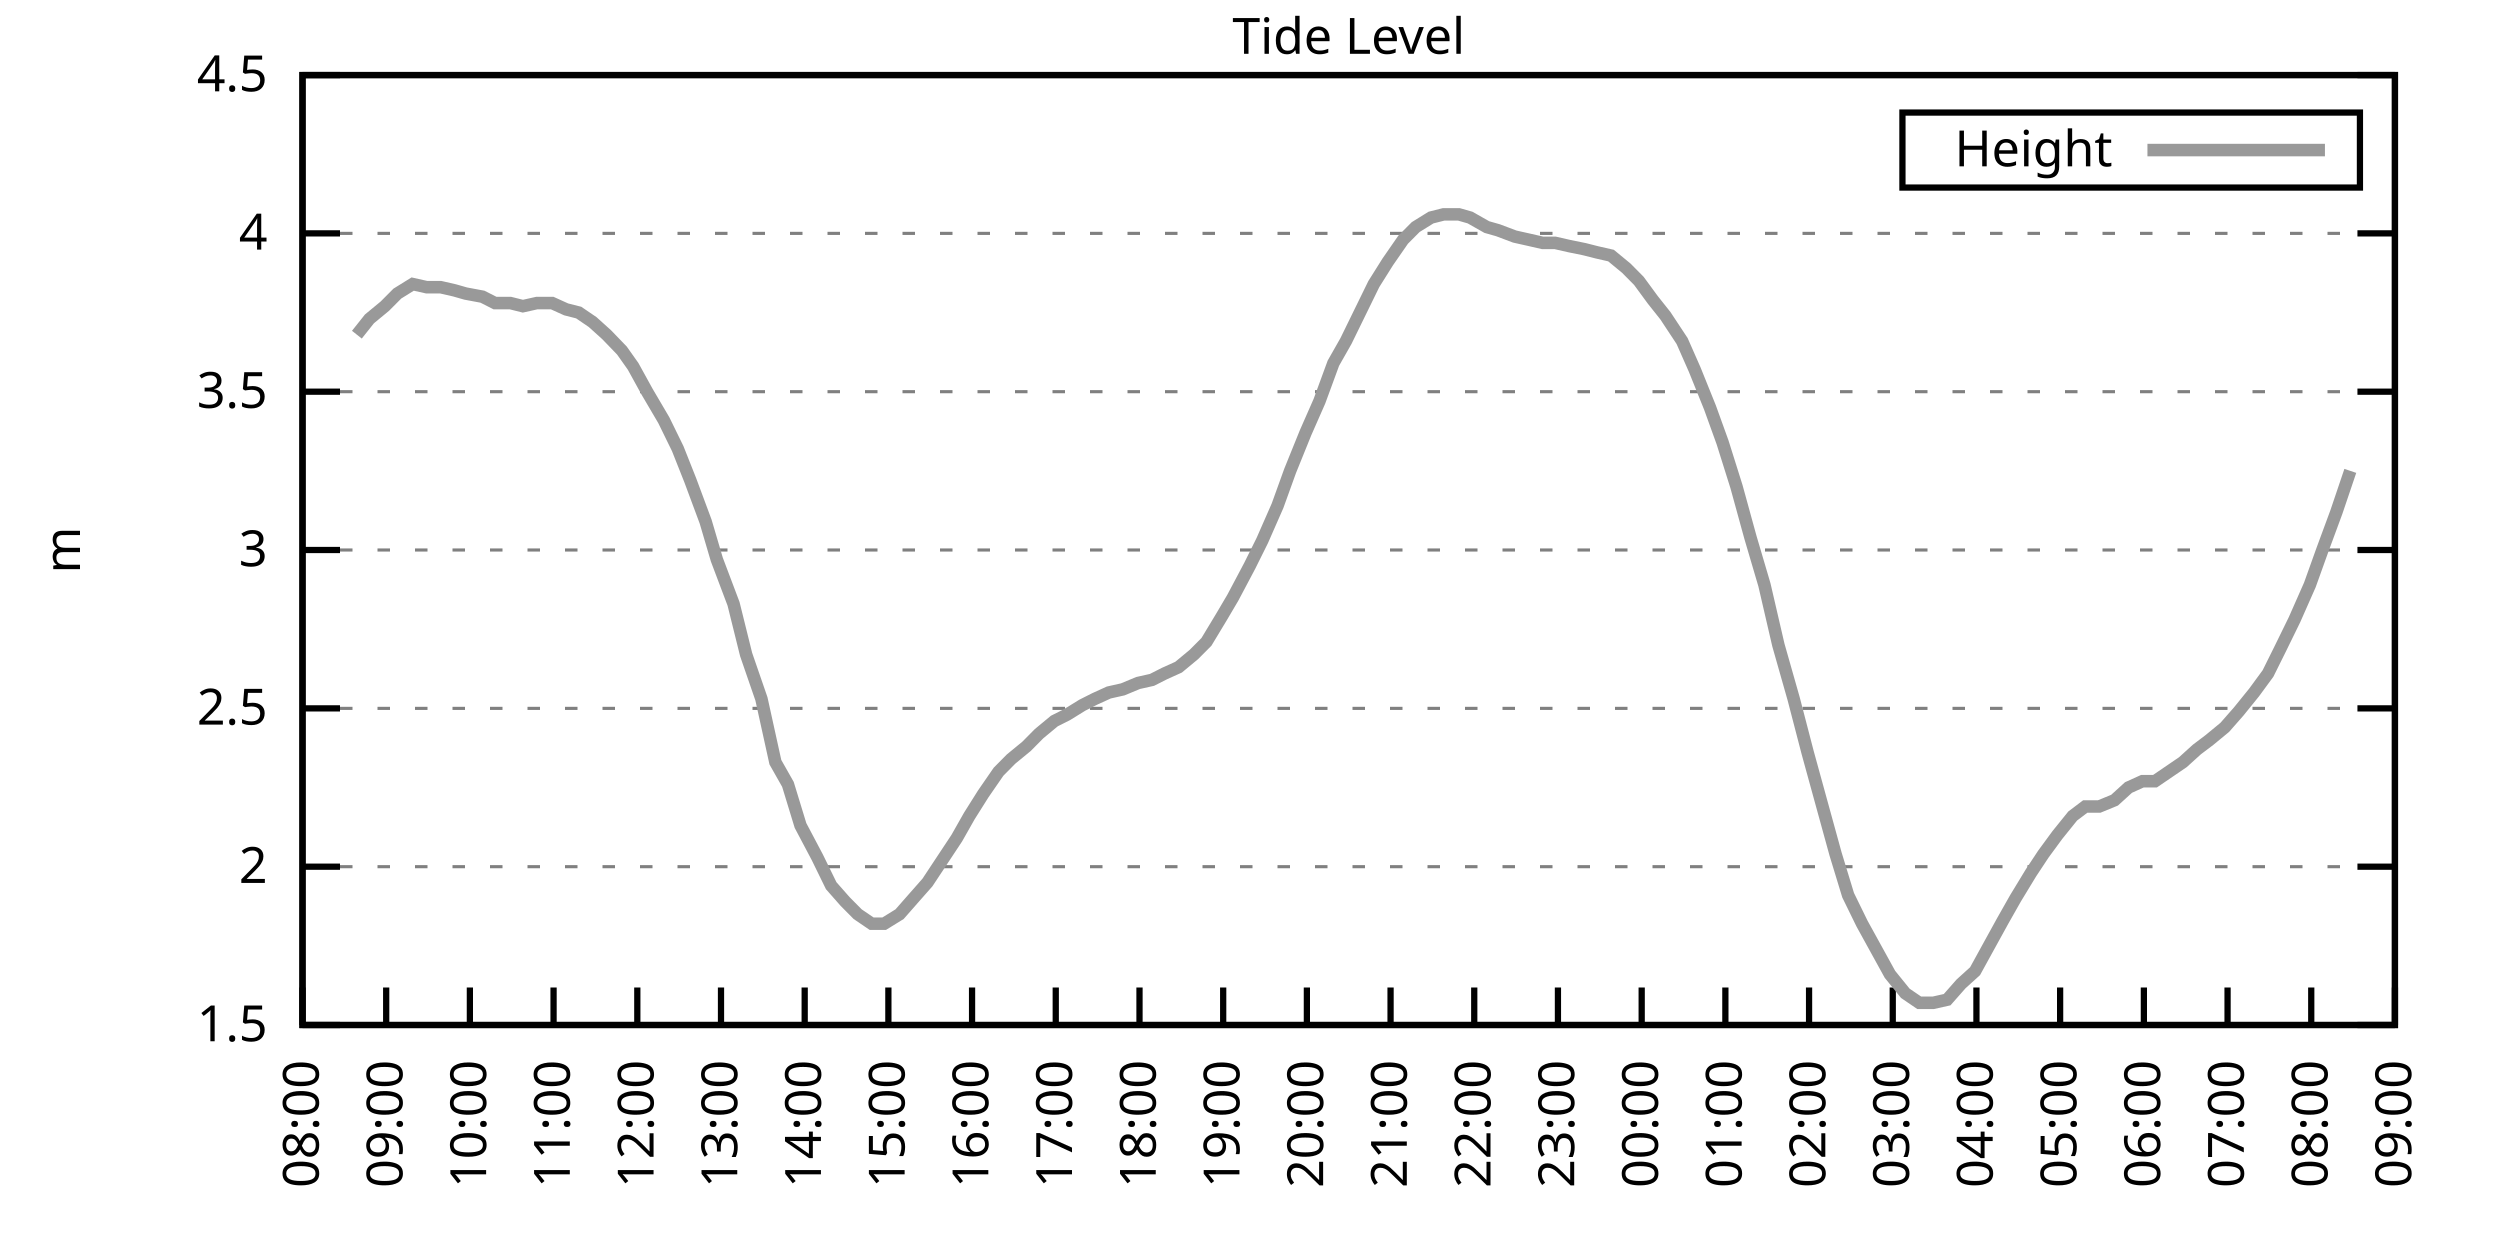
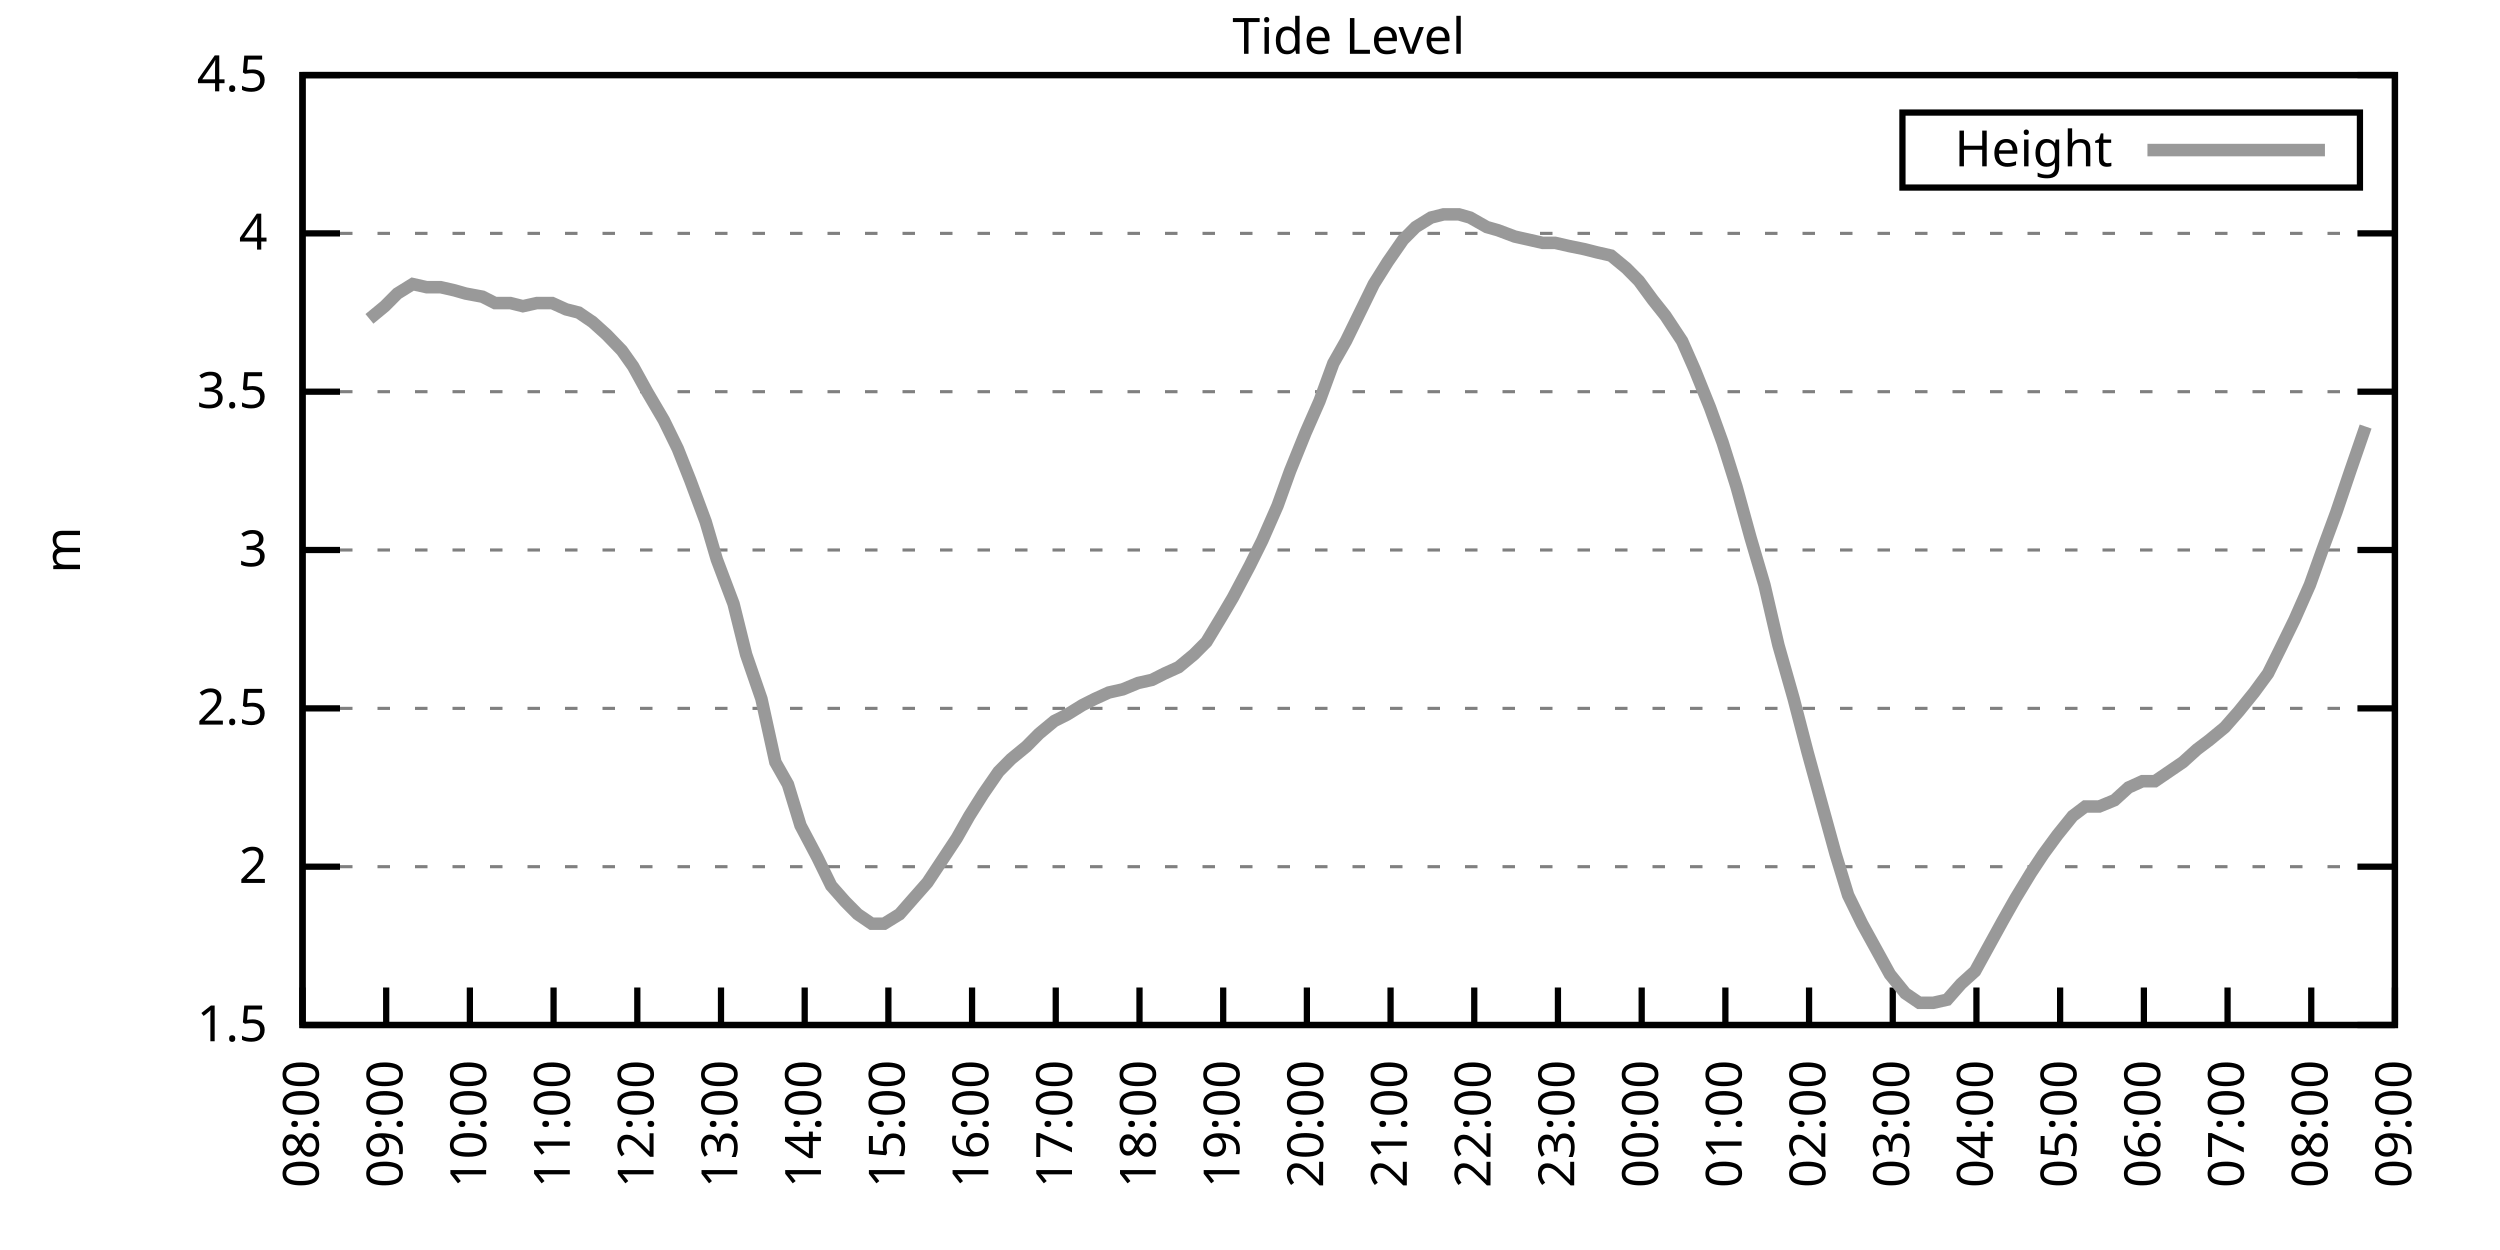
<svg xmlns="http://www.w3.org/2000/svg" xmlns:xlink="http://www.w3.org/1999/xlink" width="400" height="200" viewBox="0 0 400 200">
  <g id="gnuplot_canvas">
    <rect x="0" y="0" width="400" height="200" fill="none" />
    <defs>
      <circle id="gpDot" r="0.5" stroke-width="0.5" stroke="currentColor" />
      <path id="gpPt0" stroke-width="0.333" stroke="currentColor" d="M-1,0 h2 M0,-1 v2" />
      <path id="gpPt1" stroke-width="0.333" stroke="currentColor" d="M-1,-1 L1,1 M1,-1 L-1,1" />
      <path id="gpPt2" stroke-width="0.333" stroke="currentColor" d="M-1,0 L1,0 M0,-1 L0,1 M-1,-1 L1,1 M-1,1 L1,-1" />
      <rect id="gpPt3" stroke-width="0.333" stroke="currentColor" x="-1" y="-1" width="2" height="2" />
      <rect id="gpPt4" stroke-width="0.333" stroke="currentColor" fill="currentColor" x="-1" y="-1" width="2" height="2" />
      <circle id="gpPt5" stroke-width="0.333" stroke="currentColor" cx="0" cy="0" r="1" />
      <use xlink:href="#gpPt5" id="gpPt6" fill="currentColor" stroke="none" />
      <path id="gpPt7" stroke-width="0.333" stroke="currentColor" d="M0,-1.33 L-1.33,0.67 L1.33,0.67 z" />
      <use xlink:href="#gpPt7" id="gpPt8" fill="currentColor" stroke="none" />
      <use xlink:href="#gpPt7" id="gpPt9" stroke="currentColor" transform="rotate(180)" />
      <use xlink:href="#gpPt9" id="gpPt10" fill="currentColor" stroke="none" />
      <use xlink:href="#gpPt3" id="gpPt11" stroke="currentColor" transform="rotate(45)" />
      <use xlink:href="#gpPt11" id="gpPt12" fill="currentColor" stroke="none" />
      <path id="gpPt13" stroke-width="0.333" stroke="currentColor" d="M0,1.330 L1.265,0.411 L0.782,-1.067 L-0.782,-1.076 L-1.265,0.411 z" />
      <use xlink:href="#gpPt13" id="gpPt14" fill="currentColor" stroke="none" />
      <filter id="textbox" filterUnits="objectBoundingBox" x="0" y="0" height="1" width="1">
        <feFlood flood-color="white" flood-opacity="1" result="bgnd" />
        <feComposite in="SourceGraphic" in2="bgnd" operator="atop" />
      </filter>
      <filter id="greybox" filterUnits="objectBoundingBox" x="0" y="0" height="1" width="1">
        <feFlood flood-color="lightgrey" flood-opacity="1" result="grey" />
        <feComposite in="SourceGraphic" in2="grey" operator="atop" />
      </filter>
    </defs>
    <g fill="none" color="white" stroke="currentColor" stroke-width="1.00" stroke-linecap="butt" stroke-linejoin="miter">
</g>
    <g fill="none" color="black" stroke="currentColor" stroke-width="1.00" stroke-linecap="butt" stroke-linejoin="miter">
      <g stroke="none" shape-rendering="crispEdges">
        <polygon fill="rgb(255, 255, 255)" points="48.40,164.00 383.18,164.00 383.18,12.02 48.40,12.02 " />
      </g>
    </g>
    <g fill="none" color="black" stroke="currentColor" stroke-width="1.00" stroke-linecap="butt" stroke-linejoin="miter">
</g>
    <g fill="none" color="black" stroke="black" stroke-width="0.50" stroke-linecap="butt" stroke-linejoin="miter">
</g>
    <g fill="none" color="gray" stroke="currentColor" stroke-width="0.50" stroke-linecap="butt" stroke-linejoin="miter">
      <path stroke="gray" stroke-dasharray="2,4" class="gridline" d="M48.40,164.00 L383.19,164.00  " />
    </g>
    <g fill="none" color="gray" stroke="gray" stroke-width="1.00" stroke-linecap="butt" stroke-linejoin="miter">
</g>
    <g fill="none" color="black" stroke="currentColor" stroke-width="1.00" stroke-linecap="butt" stroke-linejoin="miter">
      <path stroke="black" d="M48.40,164.00 L54.40,164.00 M383.19,164.00 L377.19,164.00  " />
      <g transform="translate(42.80,166.60)" stroke="none" fill="black" font-family="Sans" font-size="8.00" text-anchor="end">
        <text>
          <tspan font-family="Sans"> 1.5</tspan>
        </text>
      </g>
    </g>
    <g fill="none" color="black" stroke="currentColor" stroke-width="1.00" stroke-linecap="butt" stroke-linejoin="miter">
</g>
    <g fill="none" color="black" stroke="black" stroke-width="0.50" stroke-linecap="butt" stroke-linejoin="miter">
</g>
    <g fill="none" color="gray" stroke="currentColor" stroke-width="0.50" stroke-linecap="butt" stroke-linejoin="miter">
      <path stroke="gray" stroke-dasharray="2,4" class="gridline" d="M48.40,138.67 L383.19,138.67  " />
    </g>
    <g fill="none" color="gray" stroke="gray" stroke-width="1.00" stroke-linecap="butt" stroke-linejoin="miter">
</g>
    <g fill="none" color="black" stroke="currentColor" stroke-width="1.00" stroke-linecap="butt" stroke-linejoin="miter">
      <path stroke="black" d="M48.40,138.67 L54.40,138.67 M383.19,138.67 L377.19,138.67  " />
      <g transform="translate(42.80,141.27)" stroke="none" fill="black" font-family="Sans" font-size="8.00" text-anchor="end">
        <text>
          <tspan font-family="Sans"> 2</tspan>
        </text>
      </g>
    </g>
    <g fill="none" color="black" stroke="currentColor" stroke-width="1.00" stroke-linecap="butt" stroke-linejoin="miter">
</g>
    <g fill="none" color="black" stroke="black" stroke-width="0.50" stroke-linecap="butt" stroke-linejoin="miter">
</g>
    <g fill="none" color="gray" stroke="currentColor" stroke-width="0.50" stroke-linecap="butt" stroke-linejoin="miter">
      <path stroke="gray" stroke-dasharray="2,4" class="gridline" d="M48.40,113.34 L383.19,113.34  " />
    </g>
    <g fill="none" color="gray" stroke="gray" stroke-width="1.00" stroke-linecap="butt" stroke-linejoin="miter">
</g>
    <g fill="none" color="black" stroke="currentColor" stroke-width="1.00" stroke-linecap="butt" stroke-linejoin="miter">
      <path stroke="black" d="M48.40,113.34 L54.40,113.34 M383.19,113.34 L377.19,113.34  " />
      <g transform="translate(42.80,115.94)" stroke="none" fill="black" font-family="Sans" font-size="8.00" text-anchor="end">
        <text>
          <tspan font-family="Sans"> 2.5</tspan>
        </text>
      </g>
    </g>
    <g fill="none" color="black" stroke="currentColor" stroke-width="1.00" stroke-linecap="butt" stroke-linejoin="miter">
</g>
    <g fill="none" color="black" stroke="black" stroke-width="0.50" stroke-linecap="butt" stroke-linejoin="miter">
</g>
    <g fill="none" color="gray" stroke="currentColor" stroke-width="0.50" stroke-linecap="butt" stroke-linejoin="miter">
      <path stroke="gray" stroke-dasharray="2,4" class="gridline" d="M48.40,88.00 L383.19,88.00  " />
    </g>
    <g fill="none" color="gray" stroke="gray" stroke-width="1.00" stroke-linecap="butt" stroke-linejoin="miter">
</g>
    <g fill="none" color="black" stroke="currentColor" stroke-width="1.00" stroke-linecap="butt" stroke-linejoin="miter">
      <path stroke="black" d="M48.40,88.00 L54.40,88.00 M383.19,88.00 L377.19,88.00  " />
      <g transform="translate(42.80,90.60)" stroke="none" fill="black" font-family="Sans" font-size="8.00" text-anchor="end">
        <text>
          <tspan font-family="Sans"> 3</tspan>
        </text>
      </g>
    </g>
    <g fill="none" color="black" stroke="currentColor" stroke-width="1.00" stroke-linecap="butt" stroke-linejoin="miter">
</g>
    <g fill="none" color="black" stroke="black" stroke-width="0.50" stroke-linecap="butt" stroke-linejoin="miter">
</g>
    <g fill="none" color="gray" stroke="currentColor" stroke-width="0.50" stroke-linecap="butt" stroke-linejoin="miter">
      <path stroke="gray" stroke-dasharray="2,4" class="gridline" d="M48.40,62.67 L383.19,62.67  " />
    </g>
    <g fill="none" color="gray" stroke="gray" stroke-width="1.00" stroke-linecap="butt" stroke-linejoin="miter">
</g>
    <g fill="none" color="black" stroke="currentColor" stroke-width="1.00" stroke-linecap="butt" stroke-linejoin="miter">
      <path stroke="black" d="M48.40,62.67 L54.40,62.67 M383.19,62.67 L377.19,62.67  " />
      <g transform="translate(42.80,65.27)" stroke="none" fill="black" font-family="Sans" font-size="8.00" text-anchor="end">
        <text>
          <tspan font-family="Sans"> 3.5</tspan>
        </text>
      </g>
    </g>
    <g fill="none" color="black" stroke="currentColor" stroke-width="1.00" stroke-linecap="butt" stroke-linejoin="miter">
</g>
    <g fill="none" color="black" stroke="black" stroke-width="0.50" stroke-linecap="butt" stroke-linejoin="miter">
</g>
    <g fill="none" color="gray" stroke="currentColor" stroke-width="0.50" stroke-linecap="butt" stroke-linejoin="miter">
      <path stroke="gray" stroke-dasharray="2,4" class="gridline" d="M48.40,37.34 L383.19,37.34  " />
    </g>
    <g fill="none" color="gray" stroke="gray" stroke-width="1.00" stroke-linecap="butt" stroke-linejoin="miter">
</g>
    <g fill="none" color="black" stroke="currentColor" stroke-width="1.00" stroke-linecap="butt" stroke-linejoin="miter">
      <path stroke="black" d="M48.40,37.34 L54.40,37.34 M383.19,37.34 L377.19,37.34  " />
      <g transform="translate(42.80,39.94)" stroke="none" fill="black" font-family="Sans" font-size="8.00" text-anchor="end">
        <text>
          <tspan font-family="Sans"> 4</tspan>
        </text>
      </g>
    </g>
    <g fill="none" color="black" stroke="currentColor" stroke-width="1.00" stroke-linecap="butt" stroke-linejoin="miter">
</g>
    <g fill="none" color="black" stroke="black" stroke-width="0.50" stroke-linecap="butt" stroke-linejoin="miter">
</g>
    <g fill="none" color="gray" stroke="currentColor" stroke-width="0.50" stroke-linecap="butt" stroke-linejoin="miter">
      <path stroke="gray" stroke-dasharray="2,4" class="gridline" d="M48.40,12.01 L383.19,12.01  " />
    </g>
    <g fill="none" color="gray" stroke="gray" stroke-width="1.00" stroke-linecap="butt" stroke-linejoin="miter">
</g>
    <g fill="none" color="black" stroke="currentColor" stroke-width="1.00" stroke-linecap="butt" stroke-linejoin="miter">
      <path stroke="black" d="M48.40,12.01 L54.40,12.01 M383.19,12.01 L377.19,12.01  " />
      <g transform="translate(42.80,14.61)" stroke="none" fill="black" font-family="Sans" font-size="8.00" text-anchor="end">
        <text>
          <tspan font-family="Sans"> 4.5</tspan>
        </text>
      </g>
    </g>
    <g fill="none" color="black" stroke="currentColor" stroke-width="1.00" stroke-linecap="butt" stroke-linejoin="miter">
      <path stroke="black" d="M48.40,164.00 L48.40,158.00  " />
      <g transform="translate(51.00,169.60) rotate(270.00)" stroke="none" fill="black" font-family="Sans" font-size="8.00" text-anchor="end">
        <text>
          <tspan font-family="Sans">08:00</tspan>
        </text>
      </g>
    </g>
    <g fill="none" color="black" stroke="currentColor" stroke-width="1.00" stroke-linecap="butt" stroke-linejoin="miter">
      <path stroke="black" d="M61.79,164.00 L61.79,158.00  " />
      <g transform="translate(64.39,169.60) rotate(270.00)" stroke="none" fill="black" font-family="Sans" font-size="8.00" text-anchor="end">
        <text>
          <tspan font-family="Sans">09:00</tspan>
        </text>
      </g>
    </g>
    <g fill="none" color="black" stroke="currentColor" stroke-width="1.00" stroke-linecap="butt" stroke-linejoin="miter">
      <path stroke="black" d="M75.18,164.00 L75.18,158.00  " />
      <g transform="translate(77.78,169.60) rotate(270.00)" stroke="none" fill="black" font-family="Sans" font-size="8.00" text-anchor="end">
        <text>
          <tspan font-family="Sans">10:00</tspan>
        </text>
      </g>
    </g>
    <g fill="none" color="black" stroke="currentColor" stroke-width="1.00" stroke-linecap="butt" stroke-linejoin="miter">
      <path stroke="black" d="M88.57,164.00 L88.57,158.00  " />
      <g transform="translate(91.17,169.60) rotate(270.00)" stroke="none" fill="black" font-family="Sans" font-size="8.00" text-anchor="end">
        <text>
          <tspan font-family="Sans">11:00</tspan>
        </text>
      </g>
    </g>
    <g fill="none" color="black" stroke="currentColor" stroke-width="1.00" stroke-linecap="butt" stroke-linejoin="miter">
      <path stroke="black" d="M101.97,164.00 L101.97,158.00  " />
      <g transform="translate(104.57,169.60) rotate(270.00)" stroke="none" fill="black" font-family="Sans" font-size="8.00" text-anchor="end">
        <text>
          <tspan font-family="Sans">12:00</tspan>
        </text>
      </g>
    </g>
    <g fill="none" color="black" stroke="currentColor" stroke-width="1.00" stroke-linecap="butt" stroke-linejoin="miter">
      <path stroke="black" d="M115.36,164.00 L115.36,158.00  " />
      <g transform="translate(117.96,169.60) rotate(270.00)" stroke="none" fill="black" font-family="Sans" font-size="8.00" text-anchor="end">
        <text>
          <tspan font-family="Sans">13:00</tspan>
        </text>
      </g>
    </g>
    <g fill="none" color="black" stroke="currentColor" stroke-width="1.00" stroke-linecap="butt" stroke-linejoin="miter">
      <path stroke="black" d="M128.75,164.00 L128.75,158.00  " />
      <g transform="translate(131.35,169.60) rotate(270.00)" stroke="none" fill="black" font-family="Sans" font-size="8.00" text-anchor="end">
        <text>
          <tspan font-family="Sans">14:00</tspan>
        </text>
      </g>
    </g>
    <g fill="none" color="black" stroke="currentColor" stroke-width="1.00" stroke-linecap="butt" stroke-linejoin="miter">
      <path stroke="black" d="M142.14,164.00 L142.14,158.00  " />
      <g transform="translate(144.74,169.60) rotate(270.00)" stroke="none" fill="black" font-family="Sans" font-size="8.00" text-anchor="end">
        <text>
          <tspan font-family="Sans">15:00</tspan>
        </text>
      </g>
    </g>
    <g fill="none" color="black" stroke="currentColor" stroke-width="1.00" stroke-linecap="butt" stroke-linejoin="miter">
      <path stroke="black" d="M155.53,164.00 L155.53,158.00  " />
      <g transform="translate(158.13,169.60) rotate(270.00)" stroke="none" fill="black" font-family="Sans" font-size="8.00" text-anchor="end">
        <text>
          <tspan font-family="Sans">16:00</tspan>
        </text>
      </g>
    </g>
    <g fill="none" color="black" stroke="currentColor" stroke-width="1.00" stroke-linecap="butt" stroke-linejoin="miter">
      <path stroke="black" d="M168.92,164.00 L168.92,158.00  " />
      <g transform="translate(171.52,169.60) rotate(270.00)" stroke="none" fill="black" font-family="Sans" font-size="8.00" text-anchor="end">
        <text>
          <tspan font-family="Sans">17:00</tspan>
        </text>
      </g>
    </g>
    <g fill="none" color="black" stroke="currentColor" stroke-width="1.00" stroke-linecap="butt" stroke-linejoin="miter">
      <path stroke="black" d="M182.32,164.00 L182.32,158.00  " />
      <g transform="translate(184.92,169.60) rotate(270.00)" stroke="none" fill="black" font-family="Sans" font-size="8.00" text-anchor="end">
        <text>
          <tspan font-family="Sans">18:00</tspan>
        </text>
      </g>
    </g>
    <g fill="none" color="black" stroke="currentColor" stroke-width="1.00" stroke-linecap="butt" stroke-linejoin="miter">
      <path stroke="black" d="M195.71,164.00 L195.71,158.00  " />
      <g transform="translate(198.31,169.60) rotate(270.00)" stroke="none" fill="black" font-family="Sans" font-size="8.00" text-anchor="end">
        <text>
          <tspan font-family="Sans">19:00</tspan>
        </text>
      </g>
    </g>
    <g fill="none" color="black" stroke="currentColor" stroke-width="1.00" stroke-linecap="butt" stroke-linejoin="miter">
      <path stroke="black" d="M209.10,164.00 L209.10,158.00  " />
      <g transform="translate(211.70,169.60) rotate(270.00)" stroke="none" fill="black" font-family="Sans" font-size="8.00" text-anchor="end">
        <text>
          <tspan font-family="Sans">20:00</tspan>
        </text>
      </g>
    </g>
    <g fill="none" color="black" stroke="currentColor" stroke-width="1.00" stroke-linecap="butt" stroke-linejoin="miter">
      <path stroke="black" d="M222.49,164.00 L222.49,158.00  " />
      <g transform="translate(225.09,169.60) rotate(270.00)" stroke="none" fill="black" font-family="Sans" font-size="8.00" text-anchor="end">
        <text>
          <tspan font-family="Sans">21:00</tspan>
        </text>
      </g>
    </g>
    <g fill="none" color="black" stroke="currentColor" stroke-width="1.00" stroke-linecap="butt" stroke-linejoin="miter">
      <path stroke="black" d="M235.88,164.00 L235.88,158.00  " />
      <g transform="translate(238.48,169.60) rotate(270.00)" stroke="none" fill="black" font-family="Sans" font-size="8.00" text-anchor="end">
        <text>
          <tspan font-family="Sans">22:00</tspan>
        </text>
      </g>
    </g>
    <g fill="none" color="black" stroke="currentColor" stroke-width="1.00" stroke-linecap="butt" stroke-linejoin="miter">
      <path stroke="black" d="M249.27,164.00 L249.27,158.00  " />
      <g transform="translate(251.87,169.60) rotate(270.00)" stroke="none" fill="black" font-family="Sans" font-size="8.00" text-anchor="end">
        <text>
          <tspan font-family="Sans">23:00</tspan>
        </text>
      </g>
    </g>
    <g fill="none" color="black" stroke="currentColor" stroke-width="1.00" stroke-linecap="butt" stroke-linejoin="miter">
      <path stroke="black" d="M262.67,164.00 L262.67,158.00  " />
      <g transform="translate(265.27,169.60) rotate(270.00)" stroke="none" fill="black" font-family="Sans" font-size="8.00" text-anchor="end">
        <text>
          <tspan font-family="Sans">00:00</tspan>
        </text>
      </g>
    </g>
    <g fill="none" color="black" stroke="currentColor" stroke-width="1.00" stroke-linecap="butt" stroke-linejoin="miter">
      <path stroke="black" d="M276.06,164.00 L276.06,158.00  " />
      <g transform="translate(278.66,169.60) rotate(270.00)" stroke="none" fill="black" font-family="Sans" font-size="8.00" text-anchor="end">
        <text>
          <tspan font-family="Sans">01:00</tspan>
        </text>
      </g>
    </g>
    <g fill="none" color="black" stroke="currentColor" stroke-width="1.00" stroke-linecap="butt" stroke-linejoin="miter">
      <path stroke="black" d="M289.45,164.00 L289.45,158.00  " />
      <g transform="translate(292.05,169.60) rotate(270.00)" stroke="none" fill="black" font-family="Sans" font-size="8.00" text-anchor="end">
        <text>
          <tspan font-family="Sans">02:00</tspan>
        </text>
      </g>
    </g>
    <g fill="none" color="black" stroke="currentColor" stroke-width="1.00" stroke-linecap="butt" stroke-linejoin="miter">
      <path stroke="black" d="M302.84,164.00 L302.84,158.00  " />
      <g transform="translate(305.44,169.60) rotate(270.00)" stroke="none" fill="black" font-family="Sans" font-size="8.00" text-anchor="end">
        <text>
          <tspan font-family="Sans">03:00</tspan>
        </text>
      </g>
    </g>
    <g fill="none" color="black" stroke="currentColor" stroke-width="1.00" stroke-linecap="butt" stroke-linejoin="miter">
      <path stroke="black" d="M316.23,164.00 L316.23,158.00  " />
      <g transform="translate(318.83,169.60) rotate(270.00)" stroke="none" fill="black" font-family="Sans" font-size="8.00" text-anchor="end">
        <text>
          <tspan font-family="Sans">04:00</tspan>
        </text>
      </g>
    </g>
    <g fill="none" color="black" stroke="currentColor" stroke-width="1.00" stroke-linecap="butt" stroke-linejoin="miter">
      <path stroke="black" d="M329.62,164.00 L329.62,158.00  " />
      <g transform="translate(332.22,169.60) rotate(270.00)" stroke="none" fill="black" font-family="Sans" font-size="8.00" text-anchor="end">
        <text>
          <tspan font-family="Sans">05:00</tspan>
        </text>
      </g>
    </g>
    <g fill="none" color="black" stroke="currentColor" stroke-width="1.00" stroke-linecap="butt" stroke-linejoin="miter">
      <path stroke="black" d="M343.02,164.00 L343.02,158.00  " />
      <g transform="translate(345.62,169.60) rotate(270.00)" stroke="none" fill="black" font-family="Sans" font-size="8.00" text-anchor="end">
        <text>
          <tspan font-family="Sans">06:00</tspan>
        </text>
      </g>
    </g>
    <g fill="none" color="black" stroke="currentColor" stroke-width="1.00" stroke-linecap="butt" stroke-linejoin="miter">
      <path stroke="black" d="M356.41,164.00 L356.41,158.00  " />
      <g transform="translate(359.01,169.60) rotate(270.00)" stroke="none" fill="black" font-family="Sans" font-size="8.00" text-anchor="end">
        <text>
          <tspan font-family="Sans">07:00</tspan>
        </text>
      </g>
    </g>
    <g fill="none" color="black" stroke="currentColor" stroke-width="1.00" stroke-linecap="butt" stroke-linejoin="miter">
      <path stroke="black" d="M369.80,164.00 L369.80,158.00  " />
      <g transform="translate(372.40,169.60) rotate(270.00)" stroke="none" fill="black" font-family="Sans" font-size="8.00" text-anchor="end">
        <text>
          <tspan font-family="Sans">08:00</tspan>
        </text>
      </g>
    </g>
    <g fill="none" color="black" stroke="currentColor" stroke-width="1.00" stroke-linecap="butt" stroke-linejoin="miter">
      <path stroke="black" d="M383.19,164.00 L383.19,158.00  " />
      <g transform="translate(385.79,169.60) rotate(270.00)" stroke="none" fill="black" font-family="Sans" font-size="8.00" text-anchor="end">
        <text>
          <tspan font-family="Sans">09:00</tspan>
        </text>
      </g>
    </g>
    <g fill="none" color="black" stroke="currentColor" stroke-width="1.00" stroke-linecap="butt" stroke-linejoin="miter">
</g>
    <g fill="none" color="black" stroke="currentColor" stroke-width="1.00" stroke-linecap="butt" stroke-linejoin="miter">
      <path stroke="black" d="M48.40,12.01 L48.40,164.00 L383.19,164.00 L383.19,12.01 L48.40,12.01 Z  " />
    </g>
    <g fill="none" color="black" stroke="currentColor" stroke-width="1.00" stroke-linecap="butt" stroke-linejoin="miter">
</g>
    <g fill="none" color="black" stroke="currentColor" stroke-width="1.00" stroke-linecap="butt" stroke-linejoin="miter">
      <path stroke="black" d="M304.39,30.01 L304.39,18.01 L377.59,18.01 L377.59,30.01 L304.39,30.01 Z  " />
    </g>
    <g id="Tide_level_plot_1">
      <g fill="none" color="white" stroke="black" stroke-width="2.00" stroke-linecap="butt" stroke-linejoin="miter">
</g>
      <g fill="none" color="black" stroke="currentColor" stroke-width="2.00" stroke-linecap="butt" stroke-linejoin="miter">
        <g transform="translate(337.99,26.61)" stroke="none" fill="black" font-family="Sans" font-size="8.00" text-anchor="end">
          <text>
            <tspan font-family="Sans">Height</tspan>
          </text>
        </g>
      </g>
      <g fill="none" color="black" stroke="currentColor" stroke-width="2.00" stroke-linecap="butt" stroke-linejoin="miter">
-         <path stroke="rgb(153, 153, 153)" d="M343.59,24.01 L371.99,24.01 M57.10,53.55 L59.11,51.02 L61.57,48.99 L63.58,46.97 L66.03,45.45 L68.26,45.95   L70.50,45.95 L72.73,46.46 L74.51,46.97 L77.19,47.47 L79.20,48.49 L81.66,48.49 L83.66,48.99 L85.90,48.49   L88.35,48.49 L90.58,49.50 L92.59,50.01 L94.82,51.53 L97.06,53.55 L99.51,56.09 L101.30,58.62 L103.53,62.67   L106.21,67.23 L108.44,71.79 L110.45,76.86 L112.90,83.45 L114.69,89.52 L117.37,96.62 L119.38,104.72 L121.83,111.82   L124.06,121.95 L126.07,125.50 L128.08,132.08 L130.76,137.15 L132.99,141.71 L135.22,144.24 L137.23,146.27 L139.46,147.79   L141.47,147.79 L143.93,146.27 L146.16,143.73 L148.39,141.20 L150.40,138.16 L153.08,134.11 L155.09,130.56 L157.32,127.02   L159.77,123.47 L161.78,121.44 L164.24,119.42 L166.25,117.39 L168.70,115.36 L170.71,114.35 L173.17,112.83 L175.17,111.82   L177.41,110.80 L179.64,110.30 L182.09,109.28 L184.32,108.78 L186.33,107.76 L188.57,106.75 L191.02,104.72 L193.03,102.70   L195.48,98.64 L197.27,95.60 L199.95,90.54 L201.96,86.49 L204.41,80.91 L206.42,75.34 L208.88,69.26 L211.11,64.19   L213.34,58.11 L215.35,54.57 L217.58,50.01 L219.81,45.45 L222.04,41.90 L224.50,38.35 L226.51,36.33 L228.96,34.81   L230.97,34.30 L233.43,34.30 L235.21,34.81 L237.89,36.33 L239.68,36.84 L242.36,37.85 L244.59,38.35 L246.82,38.86   L248.83,38.86 L251.06,39.37 L253.51,39.87 L255.52,40.38 L257.76,40.89 L260.21,42.91 L262.22,44.94 L264.45,47.98   L266.46,50.51 L269.14,54.57 L271.15,59.13 L273.60,65.21 L275.61,70.78 L277.84,77.87 L280.07,85.98 L282.31,93.58   L284.54,103.20 L286.99,111.82 L289.23,120.43 L291.46,128.54 L293.69,136.64 L295.70,143.23 L297.93,147.79 L302.39,155.89   L304.85,158.93 L307.08,160.45 L309.31,160.45 L311.54,159.95 L313.78,157.41 L316.01,155.39 L318.24,151.33 L320.47,147.28   L322.48,143.73 L324.94,139.68 L326.95,136.64 L329.18,133.60 L331.63,130.56 L333.64,129.04 L335.87,129.04 L338.33,128.03   L340.56,126.00 L342.79,124.99 L344.80,124.99 L347.03,123.47 L349.26,121.95 L351.50,119.92 L353.51,118.40 L355.96,116.38   L358.19,113.84 L360.65,110.80 L362.88,107.76 L364.89,103.71 L367.12,99.15 L369.58,93.58 L371.58,88.00 L373.82,81.93   L376.05,75.34  " />
+         <path stroke="rgb(153, 153, 153)" d="M343.59,24.01 L371.99,24.01 M59.11,51.02 L61.57,48.99 L63.58,46.97 L66.03,45.45 L68.26,45.95 L70.50,45.95   L72.73,46.46 L74.51,46.97 L77.19,47.47 L79.20,48.49 L81.66,48.49 L83.66,48.99 L85.90,48.49 L88.35,48.49   L90.58,49.50 L92.59,50.01 L94.82,51.53 L97.06,53.55 L99.51,56.09 L101.30,58.62 L103.53,62.67 L106.21,67.23   L108.44,71.79 L110.45,76.86 L112.90,83.45 L114.69,89.52 L117.37,96.62 L119.38,104.72 L121.83,111.82 L124.06,121.95   L126.07,125.50 L128.08,132.08 L130.76,137.15 L132.99,141.71 L135.22,144.24 L137.23,146.27 L139.46,147.79 L141.47,147.79   L143.93,146.27 L146.16,143.73 L148.39,141.20 L150.40,138.16 L153.08,134.11 L155.09,130.56 L157.32,127.02 L159.77,123.47   L161.78,121.44 L164.24,119.42 L166.25,117.39 L168.70,115.36 L170.71,114.35 L173.17,112.83 L175.17,111.82 L177.41,110.80   L179.64,110.30 L182.09,109.28 L184.32,108.78 L186.33,107.76 L188.57,106.75 L191.02,104.72 L193.03,102.70 L195.48,98.64   L197.27,95.60 L199.95,90.54 L201.96,86.49 L204.41,80.91 L206.42,75.34 L208.88,69.26 L211.11,64.19 L213.34,58.11   L215.35,54.57 L217.58,50.01 L219.81,45.45 L222.04,41.90 L224.50,38.35 L226.51,36.33 L228.96,34.81 L230.97,34.30   L233.43,34.30 L235.21,34.81 L237.89,36.33 L239.68,36.84 L242.36,37.85 L244.59,38.35 L246.82,38.86 L248.83,38.86   L251.06,39.37 L253.51,39.87 L255.52,40.38 L257.76,40.89 L260.21,42.91 L262.22,44.94 L264.45,47.98 L266.46,50.51   L269.14,54.57 L271.15,59.13 L273.60,65.21 L275.61,70.78 L277.84,77.87 L280.07,85.98 L282.31,93.58 L284.54,103.20   L286.99,111.82 L289.23,120.43 L291.46,128.54 L293.69,136.64 L295.70,143.23 L297.93,147.79 L302.39,155.89 L304.85,158.93   L307.08,160.45 L309.31,160.45 L311.54,159.95 L313.78,157.41 L316.01,155.39 L318.24,151.33 L320.47,147.28 L322.48,143.73   L324.94,139.68 L326.95,136.64 L329.18,133.60 L331.63,130.56 L333.64,129.04 L335.87,129.04 L338.33,128.03 L340.56,126.00   L342.79,124.99 L344.80,124.99 L347.03,123.47 L349.26,121.95 L351.50,119.92 L353.51,118.40 L355.96,116.38 L358.19,113.84   L360.65,110.80 L362.88,107.76 L364.89,103.71 L367.12,99.15 L369.58,93.58 L371.58,88.00 L373.82,81.93 L376.05,75.34   L378.50,68.25  " />
      </g>
    </g>
    <g fill="none" color="black" stroke="currentColor" stroke-width="2.00" stroke-linecap="butt" stroke-linejoin="miter">
</g>
    <g fill="none" color="black" stroke="black" stroke-width="1.00" stroke-linecap="butt" stroke-linejoin="miter">
</g>
    <g fill="none" color="black" stroke="currentColor" stroke-width="1.00" stroke-linecap="butt" stroke-linejoin="miter">
      <path stroke="black" d="M48.40,12.01 L48.40,164.00 L383.19,164.00 L383.19,12.01 L48.40,12.01 Z  " />
      <g transform="translate(12.80,88.01) rotate(270.00)" stroke="none" fill="black" font-family="Sans" font-size="8.00" text-anchor="middle">
        <text>
          <tspan font-family="Sans">m</tspan>
        </text>
      </g>
    </g>
    <g fill="none" color="black" stroke="currentColor" stroke-width="1.00" stroke-linecap="butt" stroke-linejoin="miter">
</g>
    <g fill="none" color="black" stroke="currentColor" stroke-width="1.00" stroke-linecap="butt" stroke-linejoin="miter">
      <g transform="translate(215.79,8.61)" stroke="none" fill="black" font-family="Sans" font-size="8.00" text-anchor="middle">
        <text>
          <tspan font-family="Sans">Tide Level</tspan>
        </text>
      </g>
    </g>
    <g fill="none" color="black" stroke="currentColor" stroke-width="1.00" stroke-linecap="butt" stroke-linejoin="miter">
</g>
  </g>
</svg>
